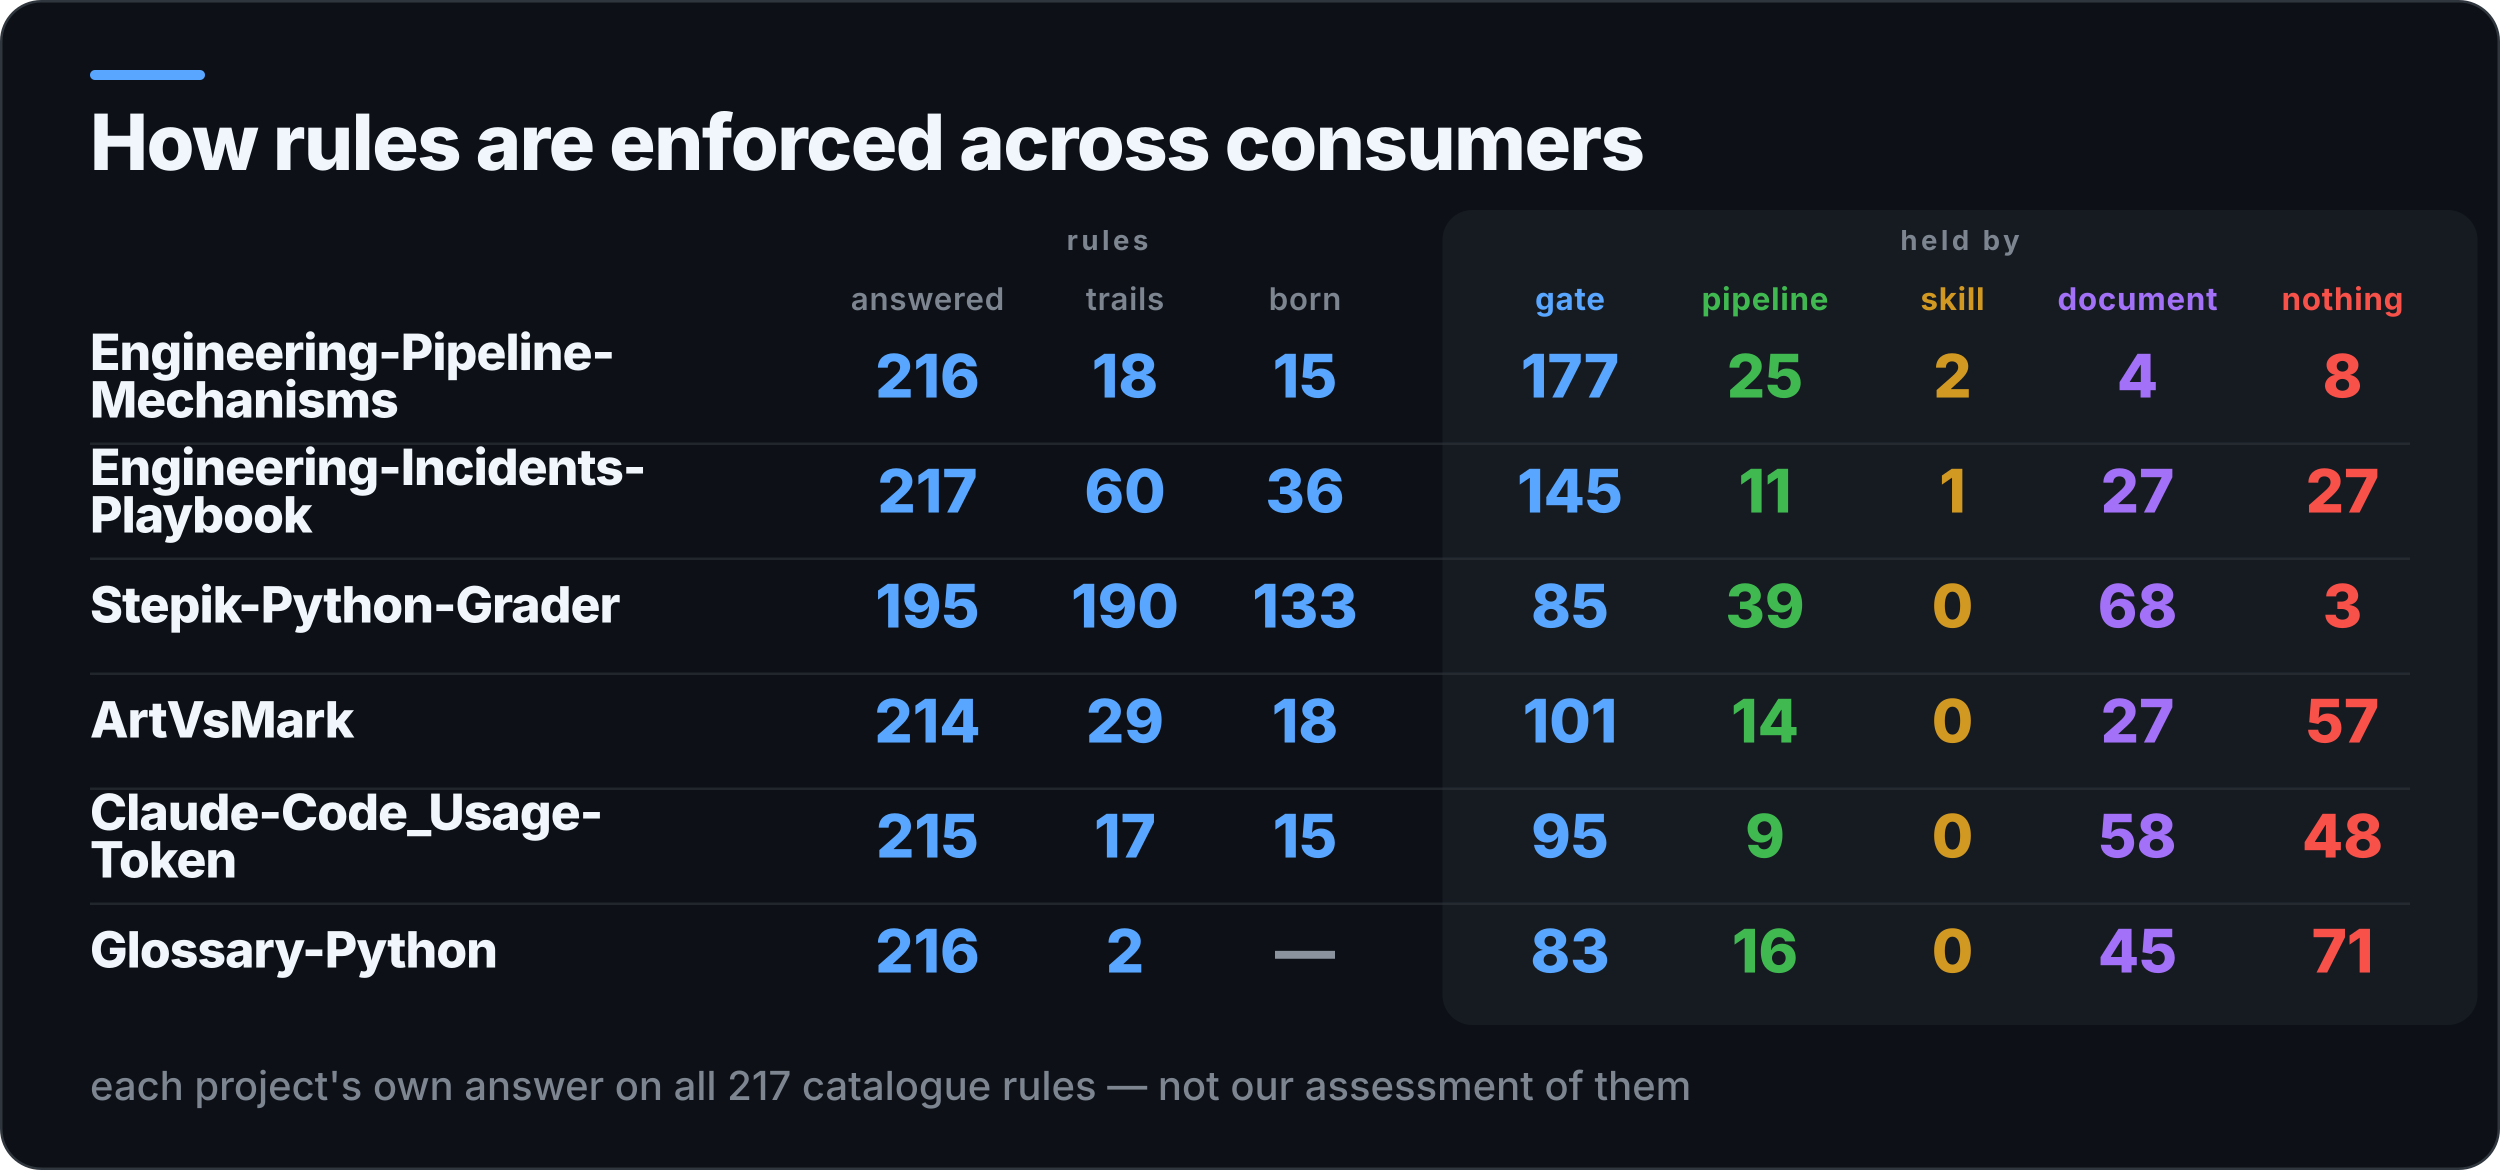
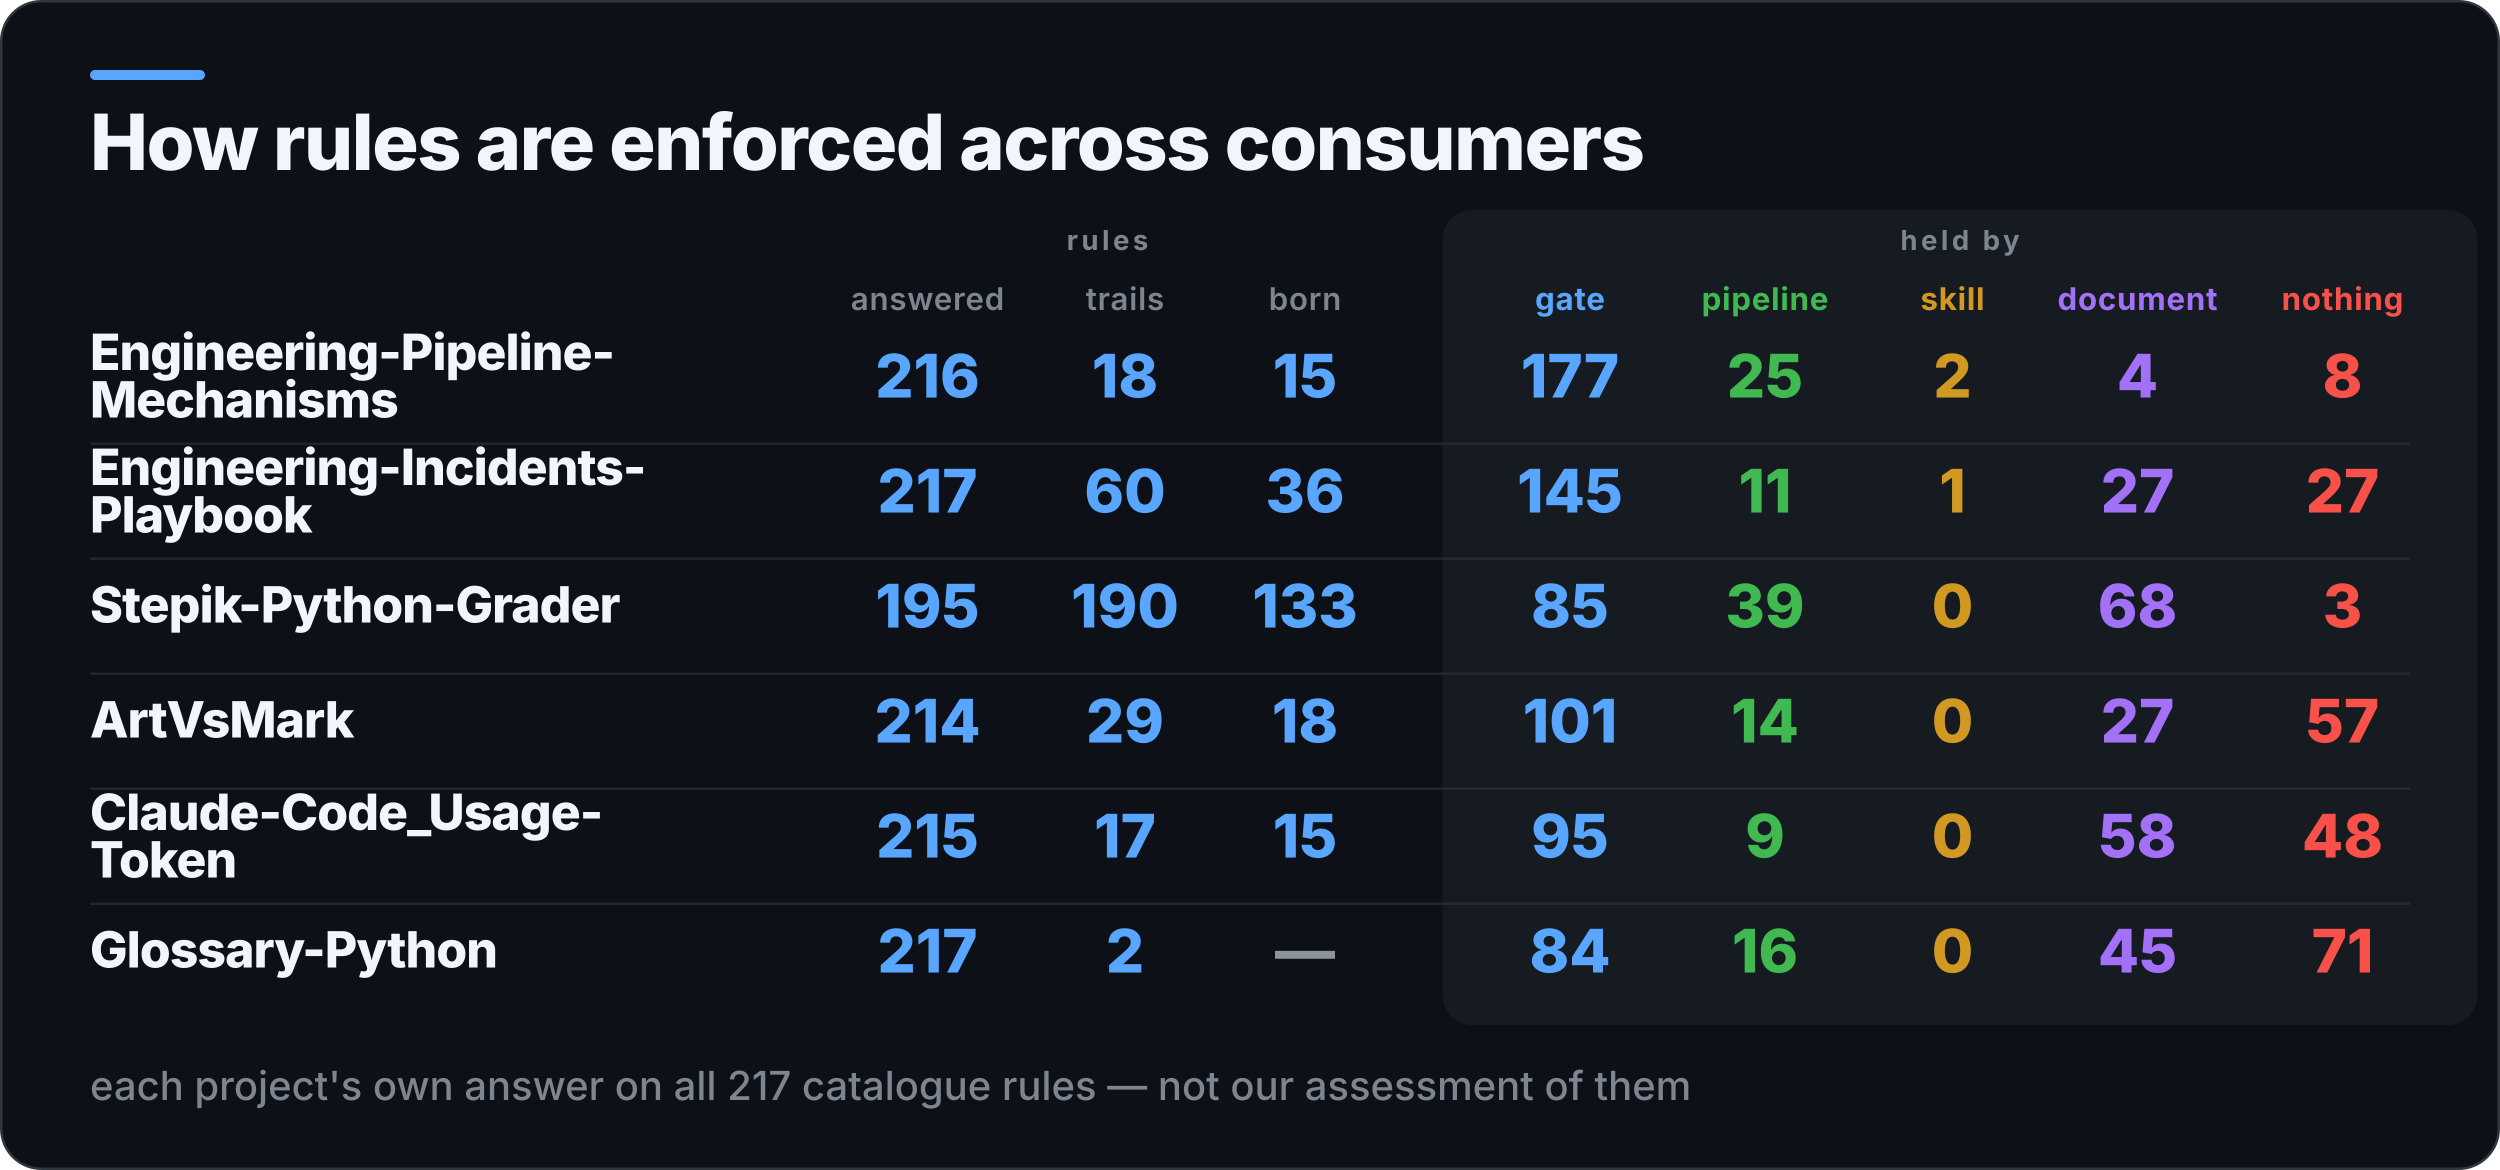
<svg xmlns="http://www.w3.org/2000/svg" width="1000" height="468" viewBox="0 0 1000 468" role="img" aria-label="How rules are enforced across consumers">
  <rect x="0.5" y="0.5" width="999" height="467" rx="16" fill="#0D1117" stroke="#30363D" />
  <rect x="36" y="28" width="46" height="4" rx="2" fill="#58A6FF" />
  <rect x="577" y="84" width="414" height="326" rx="12" fill="#161B22" />
  <text x="36" y="68" fill="#F0F6FC" font-family="Inter,Segoe UI,Helvetica,Arial,sans-serif" font-size="31" font-weight="800" letter-spacing="-0.6">How rules are enforced across consumers</text>
  <text x="443" y="100" fill="#7D8590" font-family="Inter,Segoe UI,Helvetica,Arial,sans-serif" font-size="11" font-weight="700" letter-spacing="1.4" text-anchor="middle">rules</text>
  <text x="784" y="100" fill="#7D8590" font-family="Inter,Segoe UI,Helvetica,Arial,sans-serif" font-size="11" font-weight="700" letter-spacing="1.4" text-anchor="middle">held by</text>
  <text x="371" y="124" fill="#7D8590" font-family="Inter,Segoe UI,Helvetica,Arial,sans-serif" font-size="12.5" font-weight="600" letter-spacing="0.3" text-anchor="middle">answered</text>
  <text x="450" y="124" fill="#7D8590" font-family="Inter,Segoe UI,Helvetica,Arial,sans-serif" font-size="12.5" font-weight="600" letter-spacing="0.3" text-anchor="middle">trails</text>
  <text x="522" y="124" fill="#7D8590" font-family="Inter,Segoe UI,Helvetica,Arial,sans-serif" font-size="12.5" font-weight="600" letter-spacing="0.3" text-anchor="middle">born</text>
  <text x="628" y="124" fill="#58A6FF" font-family="Inter,Segoe UI,Helvetica,Arial,sans-serif" font-size="12.5" font-weight="700" letter-spacing="0.3" text-anchor="middle">gate</text>
  <text x="706" y="124" fill="#3FB950" font-family="Inter,Segoe UI,Helvetica,Arial,sans-serif" font-size="12.5" font-weight="700" letter-spacing="0.3" text-anchor="middle">pipeline</text>
  <text x="781" y="124" fill="#D29922" font-family="Inter,Segoe UI,Helvetica,Arial,sans-serif" font-size="12.5" font-weight="700" letter-spacing="0.3" text-anchor="middle">skill</text>
  <text x="855" y="124" fill="#A371F7" font-family="Inter,Segoe UI,Helvetica,Arial,sans-serif" font-size="12.5" font-weight="700" letter-spacing="0.3" text-anchor="middle">document</text>
  <text x="937" y="124" fill="#F85149" font-family="Inter,Segoe UI,Helvetica,Arial,sans-serif" font-size="12.5" font-weight="700" letter-spacing="0.3" text-anchor="middle">nothing</text>
  <text x="36" y="148" fill="#F0F6FC" font-family="Inter,Segoe UI,Helvetica,Arial,sans-serif" font-size="20" font-weight="800" letter-spacing="-0.4">Engineering-Pipeline-</text>
  <text x="36" y="167" fill="#F0F6FC" font-family="Inter,Segoe UI,Helvetica,Arial,sans-serif" font-size="20" font-weight="800" letter-spacing="-0.4">Mechanisms</text>
  <text x="371" y="159" fill="#58A6FF" font-family="Inter,Segoe UI,Helvetica,Arial,sans-serif" font-size="24" font-weight="800" text-anchor="middle">216</text>
  <text x="450" y="159" fill="#58A6FF" font-family="Inter,Segoe UI,Helvetica,Arial,sans-serif" font-size="24" font-weight="800" text-anchor="middle">18</text>
  <text x="522" y="159" fill="#58A6FF" font-family="Inter,Segoe UI,Helvetica,Arial,sans-serif" font-size="24" font-weight="800" text-anchor="middle">15</text>
  <text x="628" y="159" fill="#58A6FF" font-family="Inter,Segoe UI,Helvetica,Arial,sans-serif" font-size="24" font-weight="800" text-anchor="middle">177</text>
  <text x="706" y="159" fill="#3FB950" font-family="Inter,Segoe UI,Helvetica,Arial,sans-serif" font-size="24" font-weight="800" text-anchor="middle">25</text>
  <text x="781" y="159" fill="#D29922" font-family="Inter,Segoe UI,Helvetica,Arial,sans-serif" font-size="24" font-weight="800" text-anchor="middle">2</text>
  <text x="855" y="159" fill="#A371F7" font-family="Inter,Segoe UI,Helvetica,Arial,sans-serif" font-size="24" font-weight="800" text-anchor="middle">4</text>
  <text x="937" y="159" fill="#F85149" font-family="Inter,Segoe UI,Helvetica,Arial,sans-serif" font-size="24" font-weight="800" text-anchor="middle">8</text>
  <rect x="36" y="177" width="928" height="1" fill="#30363D" opacity="0.55" />
  <text x="36" y="194" fill="#F0F6FC" font-family="Inter,Segoe UI,Helvetica,Arial,sans-serif" font-size="20" font-weight="800" letter-spacing="-0.4">Engineering-Incidents-</text>
  <text x="36" y="213" fill="#F0F6FC" font-family="Inter,Segoe UI,Helvetica,Arial,sans-serif" font-size="20" font-weight="800" letter-spacing="-0.4">Playbook</text>
  <text x="371" y="205" fill="#58A6FF" font-family="Inter,Segoe UI,Helvetica,Arial,sans-serif" font-size="24" font-weight="800" text-anchor="middle">217</text>
  <text x="450" y="205" fill="#58A6FF" font-family="Inter,Segoe UI,Helvetica,Arial,sans-serif" font-size="24" font-weight="800" text-anchor="middle">60</text>
  <text x="522" y="205" fill="#58A6FF" font-family="Inter,Segoe UI,Helvetica,Arial,sans-serif" font-size="24" font-weight="800" text-anchor="middle">36</text>
  <text x="628" y="205" fill="#58A6FF" font-family="Inter,Segoe UI,Helvetica,Arial,sans-serif" font-size="24" font-weight="800" text-anchor="middle">145</text>
  <text x="706" y="205" fill="#3FB950" font-family="Inter,Segoe UI,Helvetica,Arial,sans-serif" font-size="24" font-weight="800" text-anchor="middle">11</text>
  <text x="781" y="205" fill="#D29922" font-family="Inter,Segoe UI,Helvetica,Arial,sans-serif" font-size="24" font-weight="800" text-anchor="middle">1</text>
  <text x="855" y="205" fill="#A371F7" font-family="Inter,Segoe UI,Helvetica,Arial,sans-serif" font-size="24" font-weight="800" text-anchor="middle">27</text>
  <text x="937" y="205" fill="#F85149" font-family="Inter,Segoe UI,Helvetica,Arial,sans-serif" font-size="24" font-weight="800" text-anchor="middle">27</text>
  <rect x="36" y="223" width="928" height="1" fill="#30363D" opacity="0.55" />
  <text x="36" y="249" fill="#F0F6FC" font-family="Inter,Segoe UI,Helvetica,Arial,sans-serif" font-size="20" font-weight="800" letter-spacing="-0.4">Stepik-Python-Grader</text>
  <text x="371" y="251" fill="#58A6FF" font-family="Inter,Segoe UI,Helvetica,Arial,sans-serif" font-size="24" font-weight="800" text-anchor="middle">195</text>
  <text x="450" y="251" fill="#58A6FF" font-family="Inter,Segoe UI,Helvetica,Arial,sans-serif" font-size="24" font-weight="800" text-anchor="middle">190</text>
  <text x="522" y="251" fill="#58A6FF" font-family="Inter,Segoe UI,Helvetica,Arial,sans-serif" font-size="24" font-weight="800" text-anchor="middle">133</text>
  <text x="628" y="251" fill="#58A6FF" font-family="Inter,Segoe UI,Helvetica,Arial,sans-serif" font-size="24" font-weight="800" text-anchor="middle">85</text>
  <text x="706" y="251" fill="#3FB950" font-family="Inter,Segoe UI,Helvetica,Arial,sans-serif" font-size="24" font-weight="800" text-anchor="middle">39</text>
  <text x="781" y="251" fill="#D29922" font-family="Inter,Segoe UI,Helvetica,Arial,sans-serif" font-size="24" font-weight="800" text-anchor="middle">0</text>
  <text x="855" y="251" fill="#A371F7" font-family="Inter,Segoe UI,Helvetica,Arial,sans-serif" font-size="24" font-weight="800" text-anchor="middle">68</text>
  <text x="937" y="251" fill="#F85149" font-family="Inter,Segoe UI,Helvetica,Arial,sans-serif" font-size="24" font-weight="800" text-anchor="middle">3</text>
  <rect x="36" y="269" width="928" height="1" fill="#30363D" opacity="0.55" />
  <text x="36" y="295" fill="#F0F6FC" font-family="Inter,Segoe UI,Helvetica,Arial,sans-serif" font-size="20" font-weight="800" letter-spacing="-0.4">ArtVsMark</text>
  <text x="371" y="297" fill="#58A6FF" font-family="Inter,Segoe UI,Helvetica,Arial,sans-serif" font-size="24" font-weight="800" text-anchor="middle">214</text>
  <text x="450" y="297" fill="#58A6FF" font-family="Inter,Segoe UI,Helvetica,Arial,sans-serif" font-size="24" font-weight="800" text-anchor="middle">29</text>
  <text x="522" y="297" fill="#58A6FF" font-family="Inter,Segoe UI,Helvetica,Arial,sans-serif" font-size="24" font-weight="800" text-anchor="middle">18</text>
  <text x="628" y="297" fill="#58A6FF" font-family="Inter,Segoe UI,Helvetica,Arial,sans-serif" font-size="24" font-weight="800" text-anchor="middle">101</text>
  <text x="706" y="297" fill="#3FB950" font-family="Inter,Segoe UI,Helvetica,Arial,sans-serif" font-size="24" font-weight="800" text-anchor="middle">14</text>
  <text x="781" y="297" fill="#D29922" font-family="Inter,Segoe UI,Helvetica,Arial,sans-serif" font-size="24" font-weight="800" text-anchor="middle">0</text>
  <text x="855" y="297" fill="#A371F7" font-family="Inter,Segoe UI,Helvetica,Arial,sans-serif" font-size="24" font-weight="800" text-anchor="middle">27</text>
  <text x="937" y="297" fill="#F85149" font-family="Inter,Segoe UI,Helvetica,Arial,sans-serif" font-size="24" font-weight="800" text-anchor="middle">57</text>
  <rect x="36" y="315" width="928" height="1" fill="#30363D" opacity="0.55" />
  <text x="36" y="332" fill="#F0F6FC" font-family="Inter,Segoe UI,Helvetica,Arial,sans-serif" font-size="20" font-weight="800" letter-spacing="-0.4">Claude-Code_Usage-</text>
  <text x="36" y="351" fill="#F0F6FC" font-family="Inter,Segoe UI,Helvetica,Arial,sans-serif" font-size="20" font-weight="800" letter-spacing="-0.4">Token</text>
  <text x="371" y="343" fill="#58A6FF" font-family="Inter,Segoe UI,Helvetica,Arial,sans-serif" font-size="24" font-weight="800" text-anchor="middle">215</text>
  <text x="450" y="343" fill="#58A6FF" font-family="Inter,Segoe UI,Helvetica,Arial,sans-serif" font-size="24" font-weight="800" text-anchor="middle">17</text>
  <text x="522" y="343" fill="#58A6FF" font-family="Inter,Segoe UI,Helvetica,Arial,sans-serif" font-size="24" font-weight="800" text-anchor="middle">15</text>
  <text x="628" y="343" fill="#58A6FF" font-family="Inter,Segoe UI,Helvetica,Arial,sans-serif" font-size="24" font-weight="800" text-anchor="middle">95</text>
  <text x="706" y="343" fill="#3FB950" font-family="Inter,Segoe UI,Helvetica,Arial,sans-serif" font-size="24" font-weight="800" text-anchor="middle">9</text>
  <text x="781" y="343" fill="#D29922" font-family="Inter,Segoe UI,Helvetica,Arial,sans-serif" font-size="24" font-weight="800" text-anchor="middle">0</text>
  <text x="855" y="343" fill="#A371F7" font-family="Inter,Segoe UI,Helvetica,Arial,sans-serif" font-size="24" font-weight="800" text-anchor="middle">58</text>
  <text x="937" y="343" fill="#F85149" font-family="Inter,Segoe UI,Helvetica,Arial,sans-serif" font-size="24" font-weight="800" text-anchor="middle">48</text>
  <rect x="36" y="361" width="928" height="1" fill="#30363D" opacity="0.55" />
  <text x="36" y="387" fill="#F0F6FC" font-family="Inter,Segoe UI,Helvetica,Arial,sans-serif" font-size="20" font-weight="800" letter-spacing="-0.4">Glossary-Python</text>
-   <text x="371" y="389" fill="#58A6FF" font-family="Inter,Segoe UI,Helvetica,Arial,sans-serif" font-size="24" font-weight="800" text-anchor="middle">216</text>
+   <text x="371" y="389" fill="#58A6FF" font-family="Inter,Segoe UI,Helvetica,Arial,sans-serif" font-size="24" font-weight="800" text-anchor="middle">217</text>
  <text x="450" y="389" fill="#58A6FF" font-family="Inter,Segoe UI,Helvetica,Arial,sans-serif" font-size="24" font-weight="800" text-anchor="middle">2</text>
  <text x="522" y="389" fill="#8B949E" font-family="Inter,Segoe UI,Helvetica,Arial,sans-serif" font-size="24" font-weight="800" text-anchor="middle">—</text>
-   <text x="628" y="389" fill="#58A6FF" font-family="Inter,Segoe UI,Helvetica,Arial,sans-serif" font-size="24" font-weight="800" text-anchor="middle">83</text>
+   <text x="628" y="389" fill="#58A6FF" font-family="Inter,Segoe UI,Helvetica,Arial,sans-serif" font-size="24" font-weight="800" text-anchor="middle">84</text>
  <text x="706" y="389" fill="#3FB950" font-family="Inter,Segoe UI,Helvetica,Arial,sans-serif" font-size="24" font-weight="800" text-anchor="middle">16</text>
  <text x="781" y="389" fill="#D29922" font-family="Inter,Segoe UI,Helvetica,Arial,sans-serif" font-size="24" font-weight="800" text-anchor="middle">0</text>
  <text x="855" y="389" fill="#A371F7" font-family="Inter,Segoe UI,Helvetica,Arial,sans-serif" font-size="24" font-weight="800" text-anchor="middle">45</text>
  <text x="937" y="389" fill="#F85149" font-family="Inter,Segoe UI,Helvetica,Arial,sans-serif" font-size="24" font-weight="800" text-anchor="middle">71</text>
  <text x="36" y="440" fill="#7D8590" font-family="Inter,Segoe UI,Helvetica,Arial,sans-serif" font-size="16" font-weight="500">each project's own answer on all 217 catalogue rules — not our assessment of them</text>
</svg>
